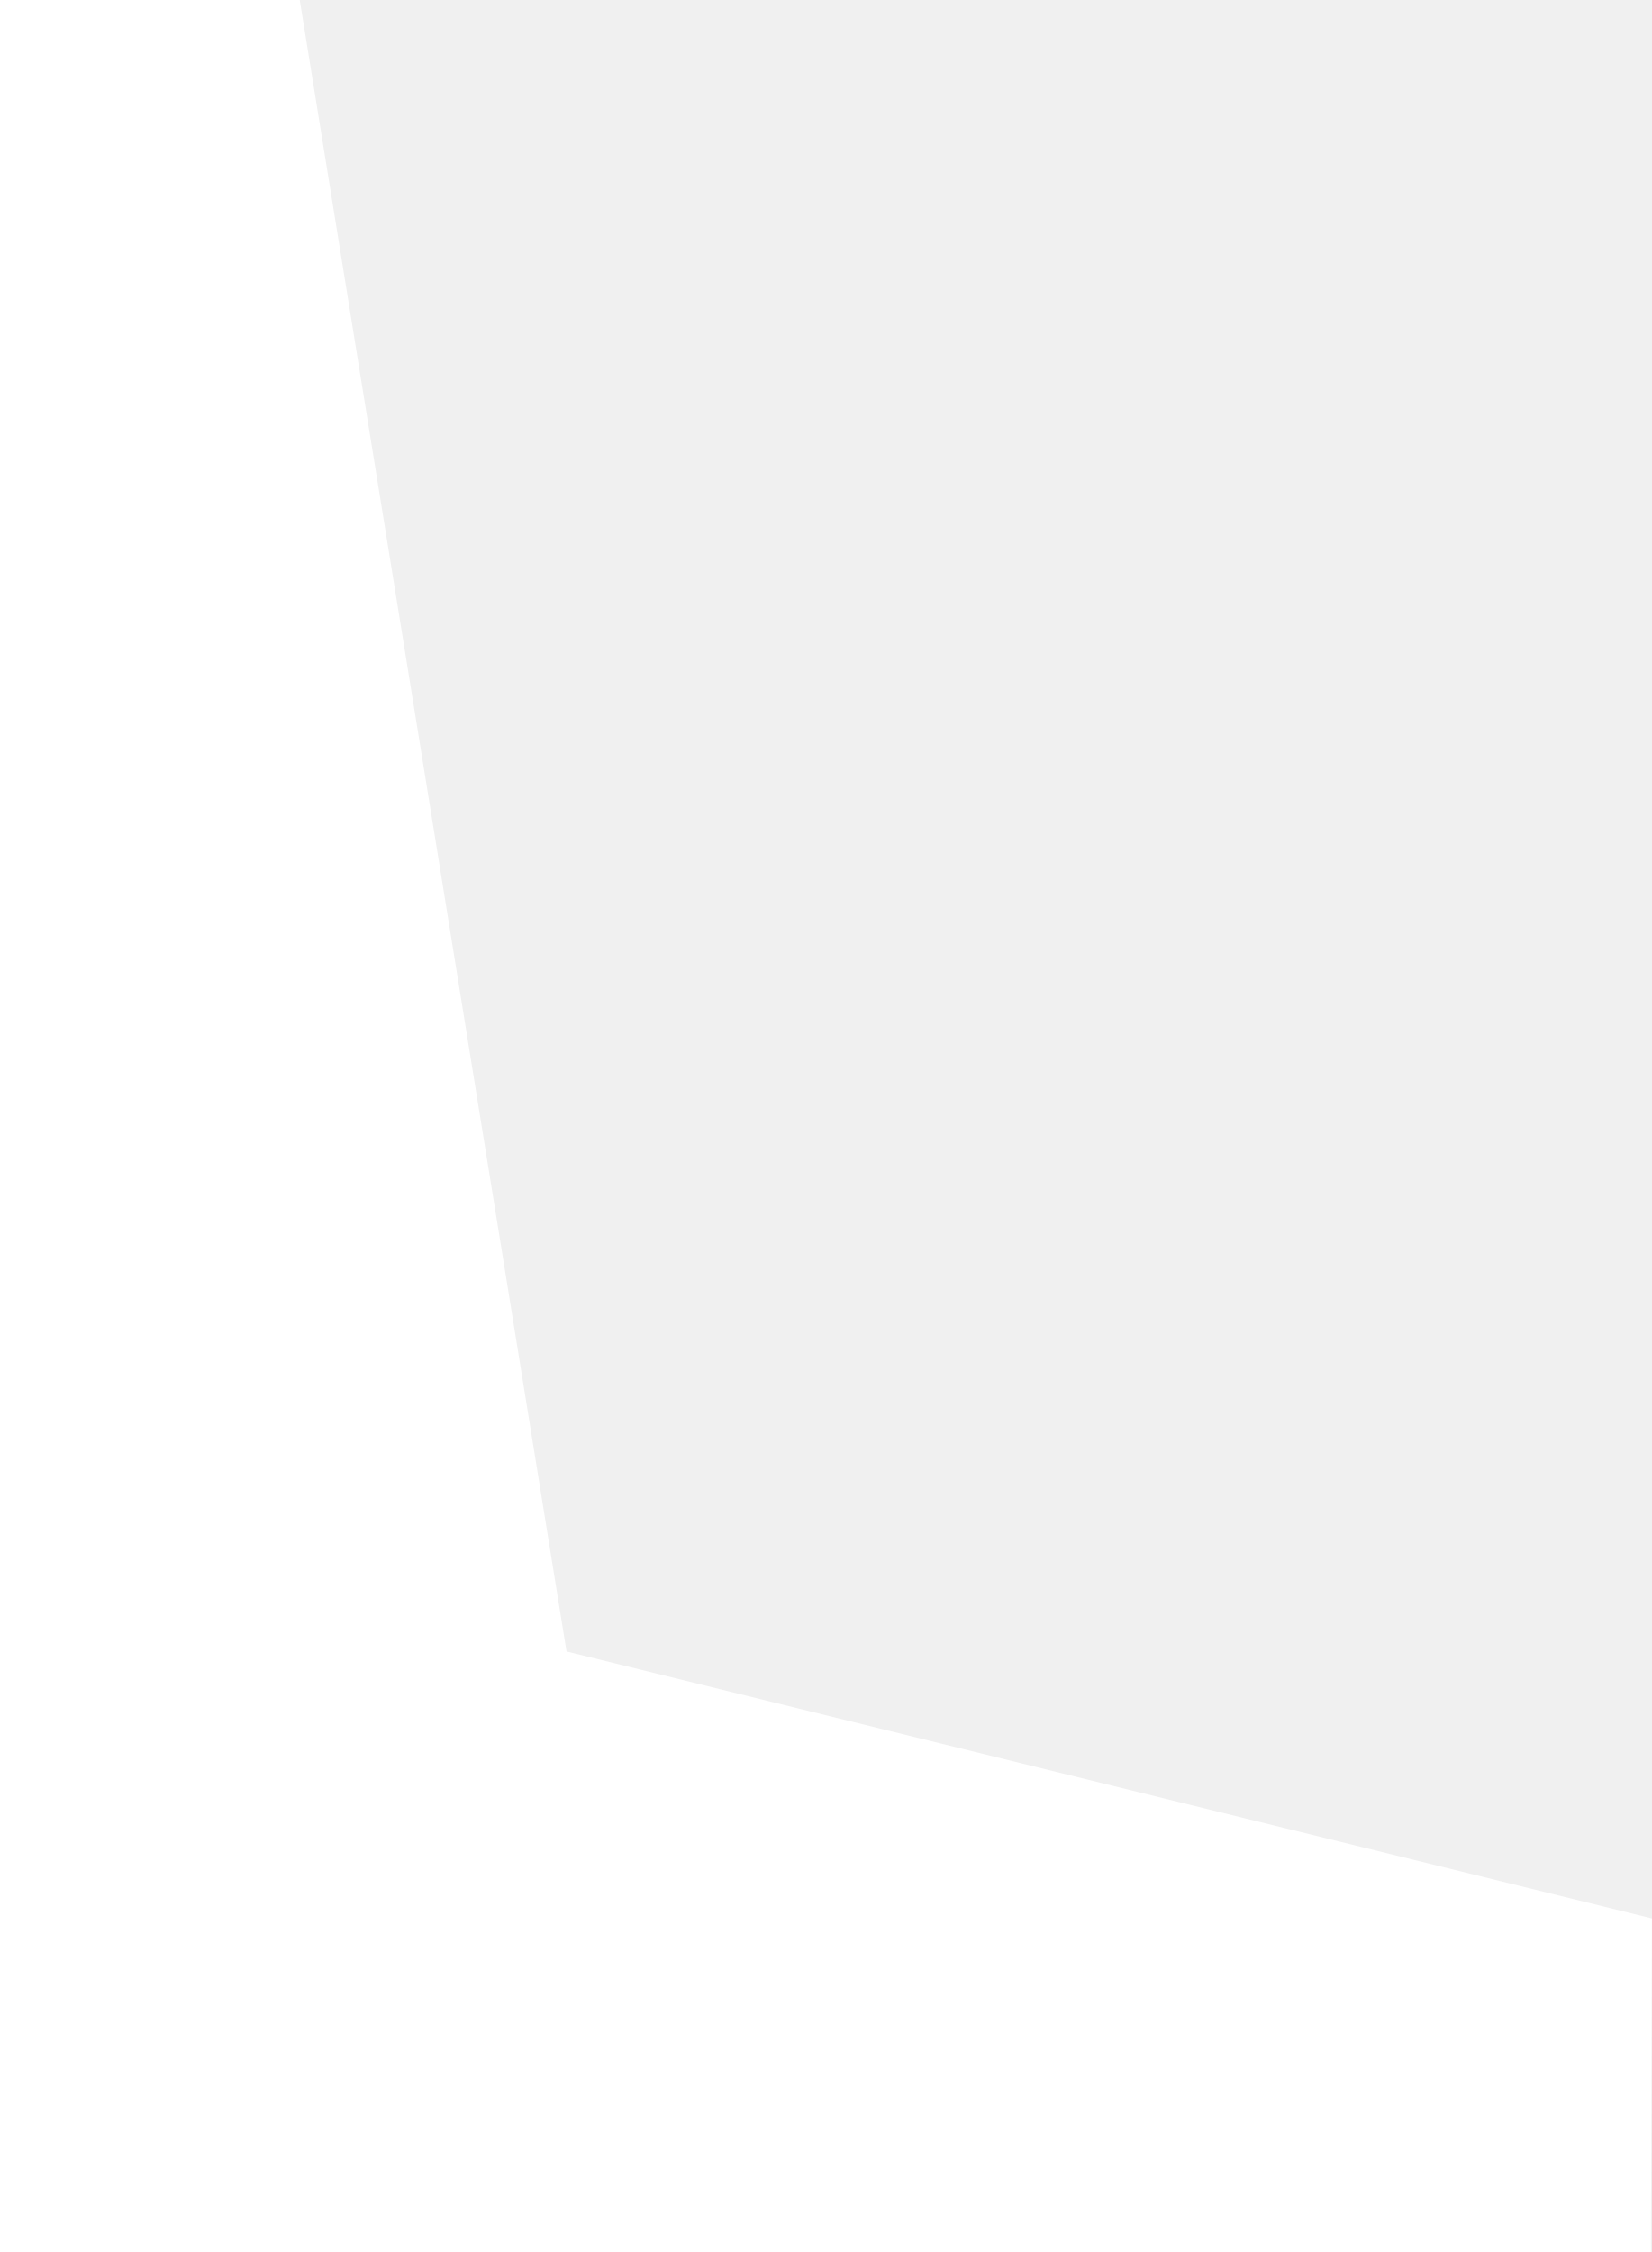
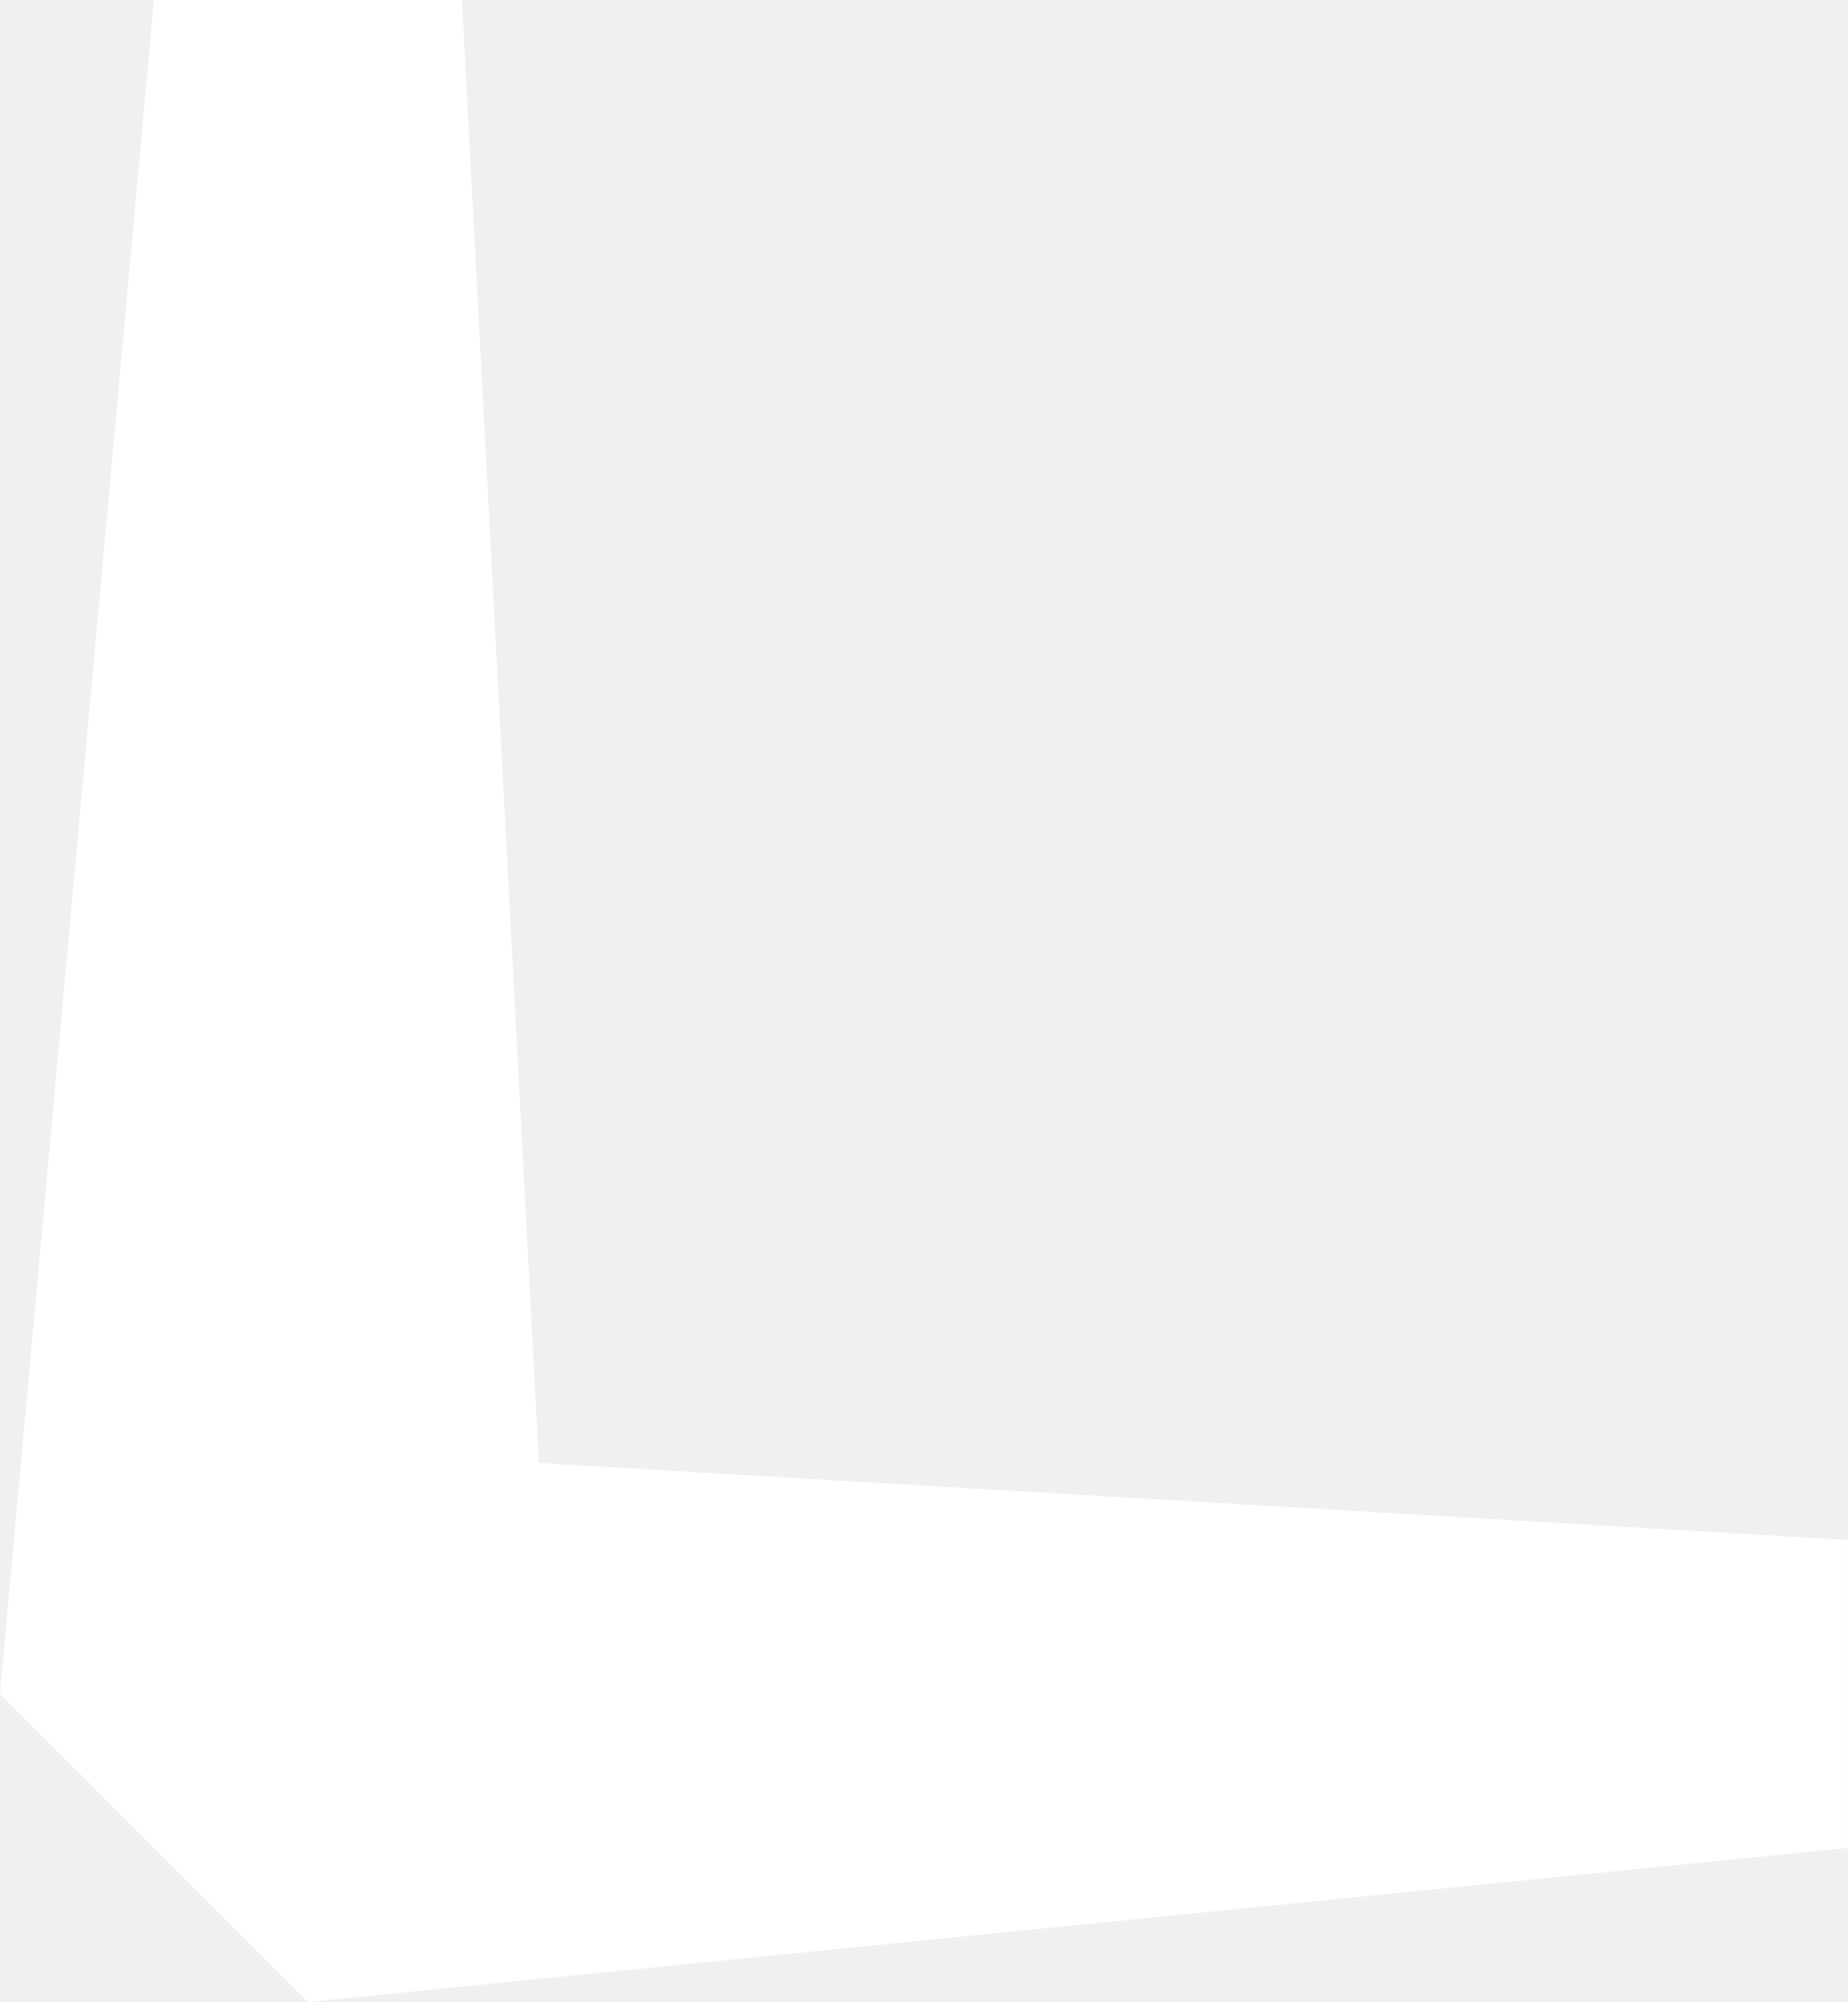
- <svg xmlns="http://www.w3.org/2000/svg" width="9.628" height="13.125" viewBox="3.654 -4.226 9.628 13.125" enable-background="new 3.654 -4.226 9.628 13.125">
-   <path fill="#fff" d="M13.282 6.955l-6.326-1.556-1.555-9.625h-1.747v13.125h9.622z" />
+ <svg xmlns="http://www.w3.org/2000/svg" width="12" height="13">
+   <path fill="#fff" d="M12 12v-2l-8.5-.5-.5-9.5h-2l-1 11 2 2 10-1z" />
</svg>
